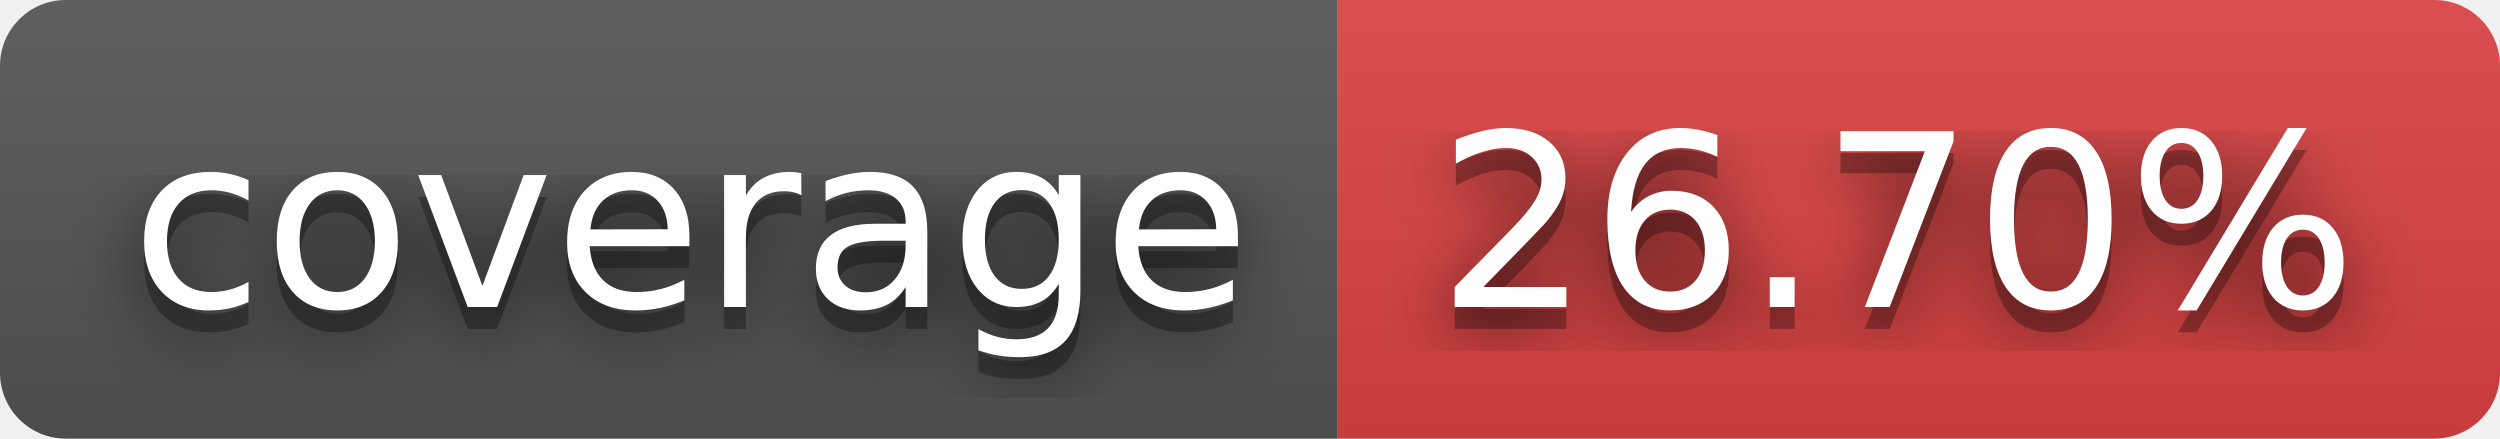
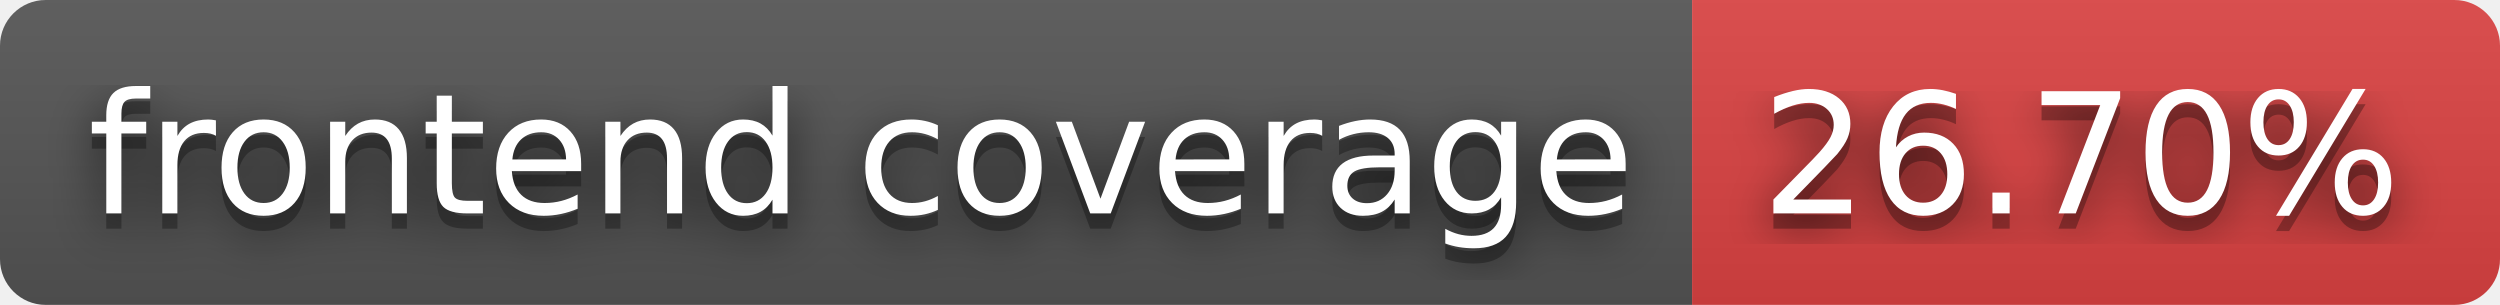
- <svg xmlns="http://www.w3.org/2000/svg" width="114" height="20" role="img" aria-label="coverage: 26.70%">
+ <svg xmlns="http://www.w3.org/2000/svg" width="164" height="20" role="img" aria-label="frontend coverage: 26.70%">
  <filter id="blur">
    <feGaussianBlur stdDeviation="16" />
  </filter>
  <linearGradient id="s" x2="0" y2="100%">
    <stop offset="0" stop-color="#bbb" stop-opacity=".1" />
    <stop offset="1" stop-opacity=".1" />
  </linearGradient>
  <clipPath id="r">
-     <rect width="114" height="20" rx="3" />
+     <rect width="164" height="20" rx="3" />
  </clipPath>
  <g clip-path="url(#r)">
-     <rect width="61" height="20" fill="#555" />
-     <rect x="61" width="53" height="20" fill="#dd4343" />
-     <rect width="114" height="20" fill="url(#s)" />
+     <rect width="111" height="20" fill="#555" />
+     <rect x="111" width="53" height="20" fill="#dd4343" />
+     <rect width="164" height="20" fill="url(#s)" />
  </g>
  <g fill="#fff" text-anchor="middle" font-family="Verdana,Geneva,DejaVu Sans,sans-serif" text-rendering="geometricPrecision" font-size="110">
    <g transform="scale(.1)">
      <g aria-hidden="true" fill="#010101">
-         <text x="315" y="150" fill-opacity=".8" filter="url(#blur)" textLength="510">coverage</text>
-         <text x="315" y="150" fill-opacity=".3" textLength="510">coverage</text>
+         <text x="565" y="150" fill-opacity=".8" filter="url(#blur)" textLength="1010">frontend coverage</text>
+         <text x="565" y="150" fill-opacity=".3" textLength="1010">frontend coverage</text>
      </g>
-       <text x="315" y="140" textLength="510">coverage</text>
+       <text x="565" y="140" textLength="1010">frontend coverage</text>
    </g>
    <g transform="scale(.1)">
      <g aria-hidden="true" fill="#010101">
-         <text x="865" y="150" fill-opacity=".8" filter="url(#blur)" textLength="430">26.70%</text>
-         <text x="865" y="150" fill-opacity=".3" textLength="430">26.70%</text>
+         <text x="1365" y="150" fill-opacity=".8" filter="url(#blur)" textLength="430">26.70%</text>
+         <text x="1365" y="150" fill-opacity=".3" textLength="430">26.70%</text>
      </g>
-       <text x="865" y="140" textLength="430">26.70%</text>
+       <text x="1365" y="140" textLength="430">26.70%</text>
    </g>
  </g>
</svg>
